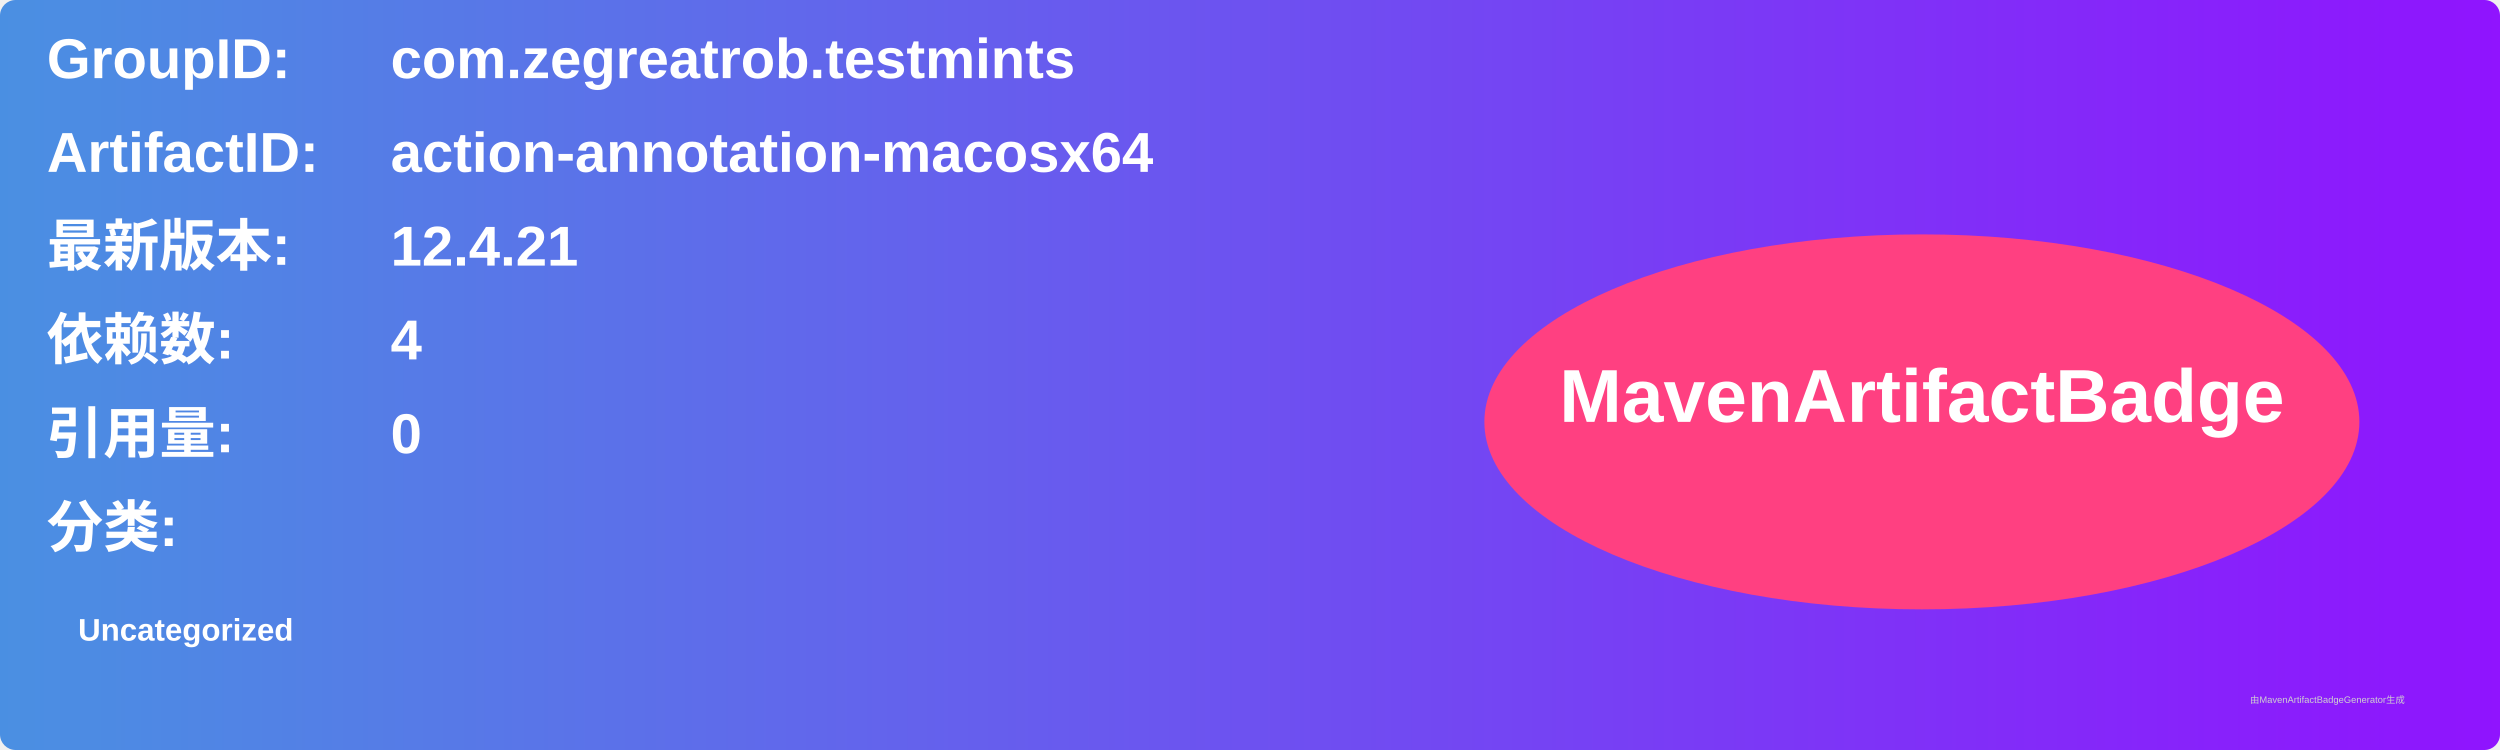
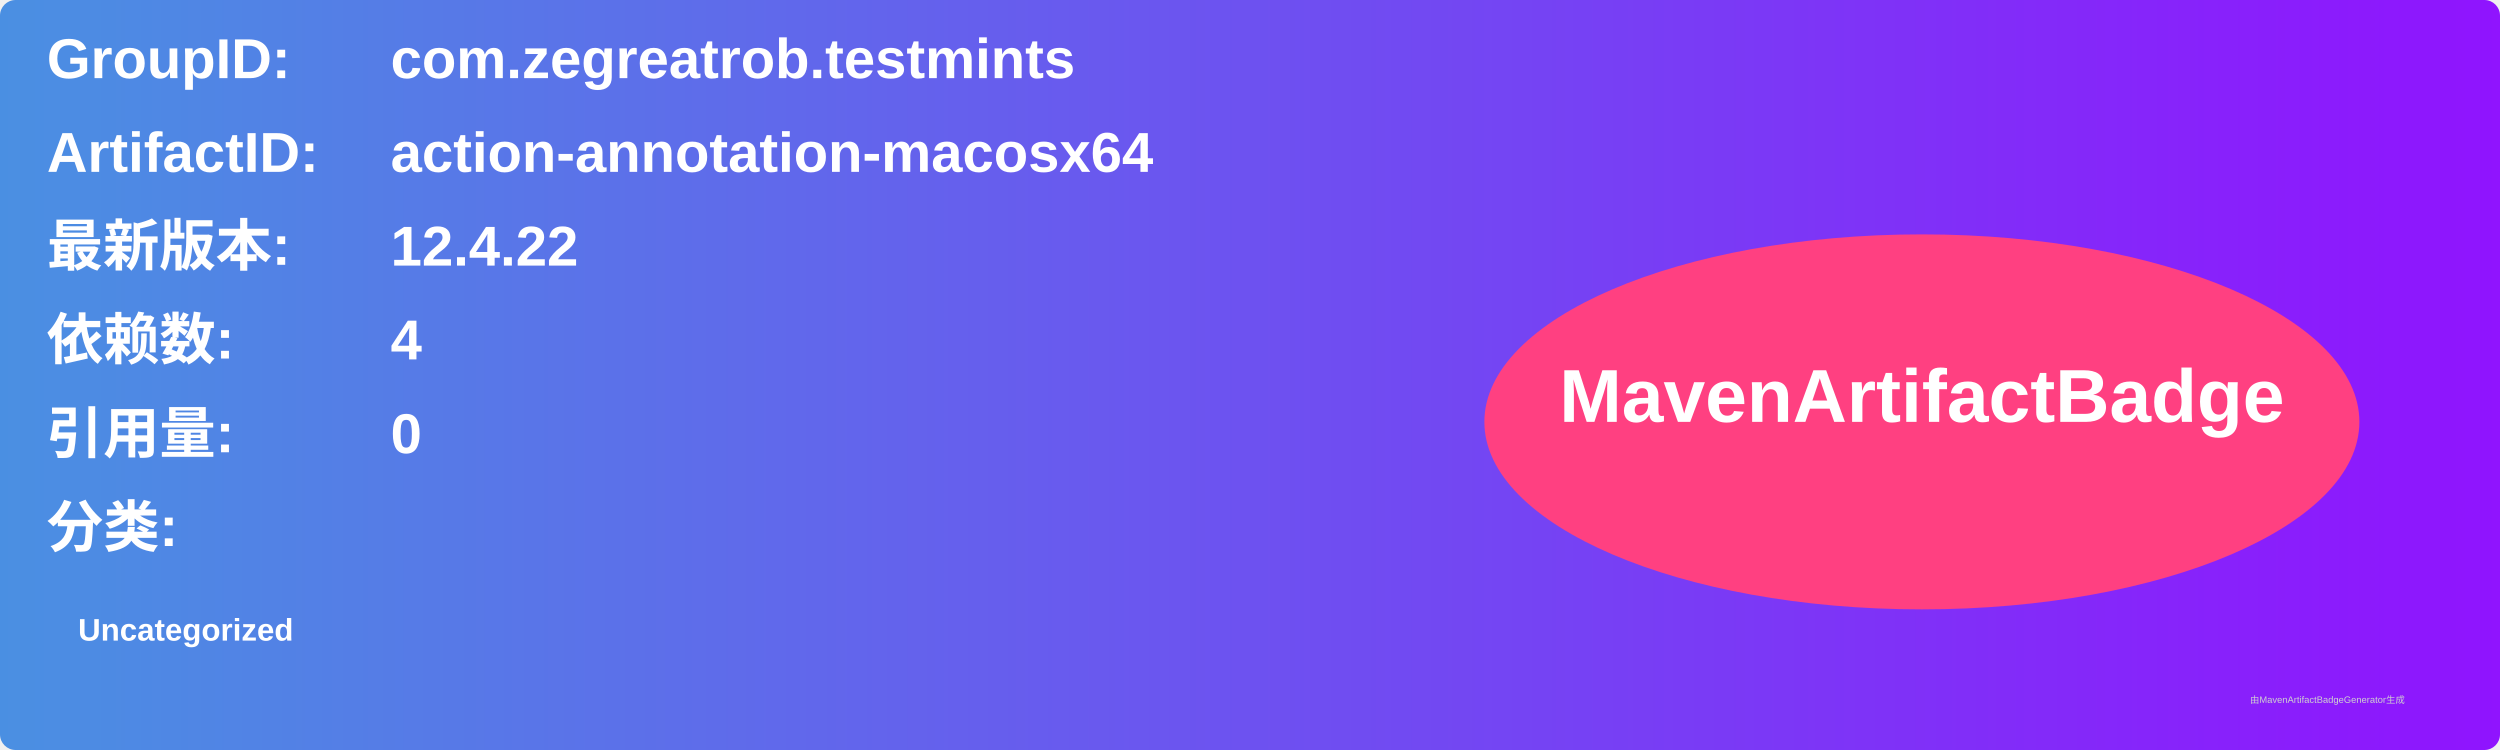
<svg xmlns="http://www.w3.org/2000/svg" width="800" height="240" viewBox="0 0 800 240">
  <linearGradient id="grad" x1="0%" y1="0%" x2="100%" y2="0%">
    <stop offset="0%" stop-color="#4a90e2" />
    <stop offset="100%" stop-color="#9013fe" />
  </linearGradient>
  <rect width="100%" height="100%" rx="5" ry="5" fill="url(#grad)" />
  <g transform="translate(15, 15)">
    <text x="0" y="10" font-family="Arial" font-size="18" fill="white" font-weight="bold" width="260">GroupID:</text>
    <text x="110" y="10" font-family="Arial" font-size="18" fill="white" font-weight="bold" width="460">com.zegreatrob.testmints</text>
    <text x="0" y="40" font-family="Arial" font-size="18" fill="white" font-weight="bold" width="260">ArtifactID:</text>
    <text x="110" y="40" font-family="Arial" font-size="18" fill="white" font-weight="bold" width="460">action-annotation-macosx64</text>
    <text x="0" y="70" font-family="Arial" font-size="18" fill="white" font-weight="bold">最新版本:</text>
    <text x="110" y="70" font-family="Arial" font-size="18" fill="white" font-weight="bold">
-       <tspan font-weight="bold">12.4.21</tspan>
+       <tspan font-weight="bold">12.4.22</tspan>
    </text>
    <text x="0" y="100" font-family="Arial" font-size="18" fill="white" font-weight="bold">依赖数: </text>
    <text x="110" y="100" font-family="Arial" font-size="18" fill="white">
      <tspan font-weight="bold">4</tspan>
    </text>
    <text x="0" y="130" font-family="Arial" font-size="18" fill="white" font-weight="bold">引用量: </text>
    <text x="110" y="130" font-family="Arial" font-size="18" fill="white">
      <tspan font-weight="bold">0</tspan>
    </text>
    <text x="0" y="160" font-family="Arial" font-size="18" fill="white" font-weight="bold">分类:</text>
    <text x="10" y="190" font-family="Arial" font-size="10" fill="white">
      <tspan font-weight="bold">Uncategorized</tspan>
    </text>
    <ellipse cx="600" cy="120" rx="140" ry="60" fill="#ff4081" />
    <text x="600" y="120" text-anchor="middle" font-family="Arial" font-size="24" fill="white" font-weight="bold">MavenArtifactBadge</text>
  </g>
  <text x="720" y="225" font-family="Arial" font-size="3" fill="#d0d0d0">由MavenArtifactBadgeGenerator生成</text>
</svg>
